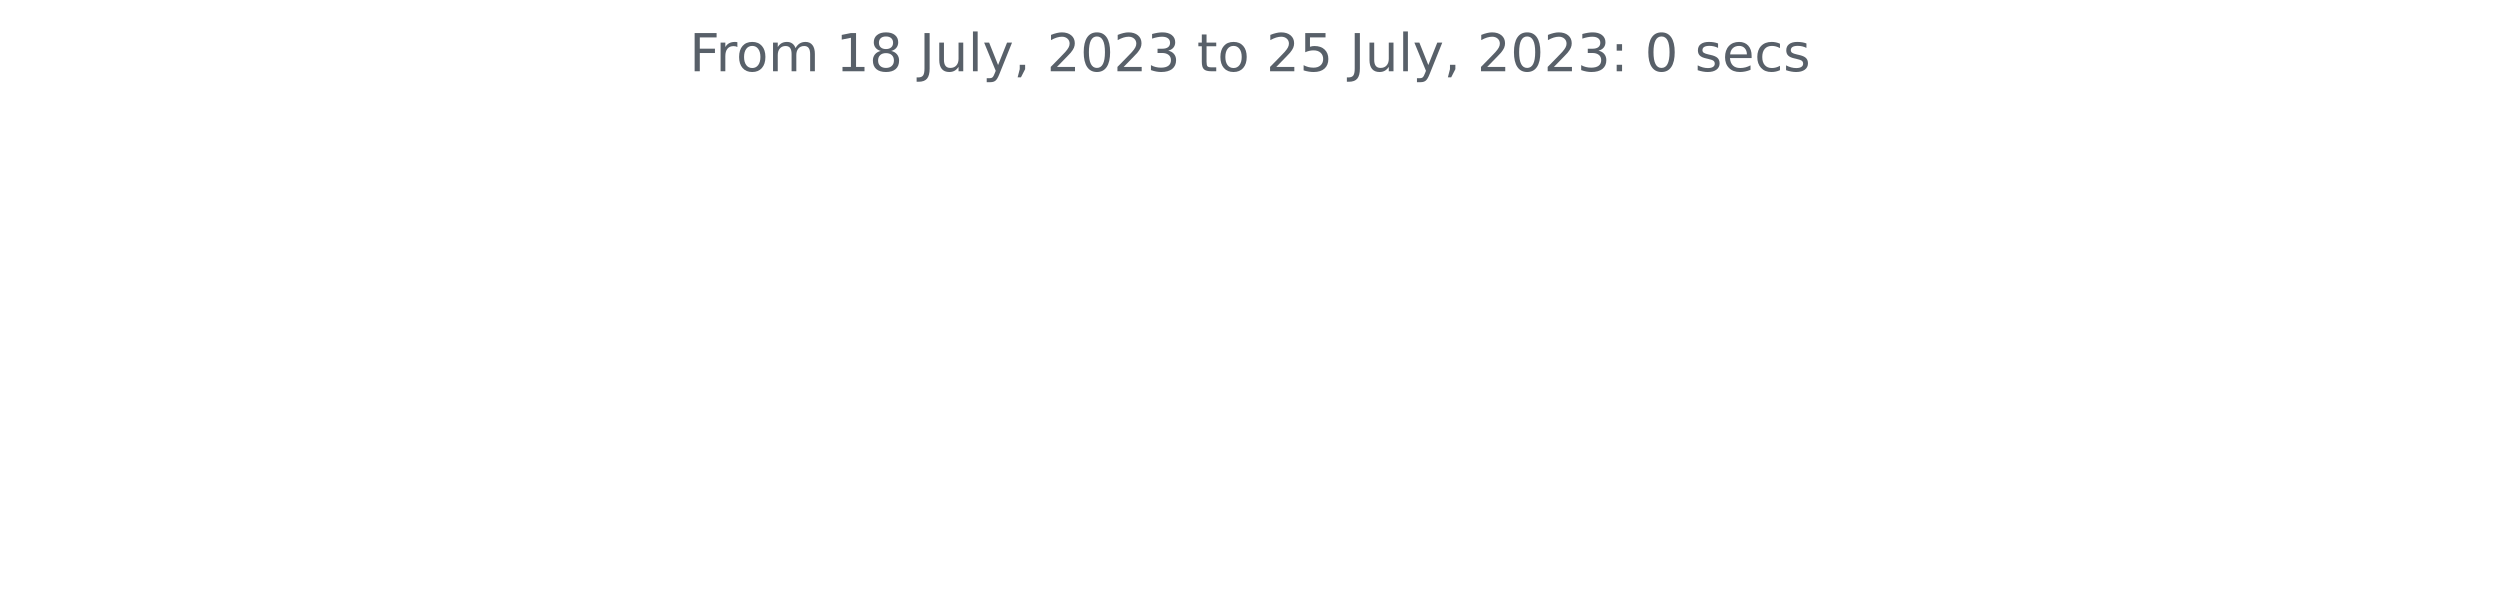
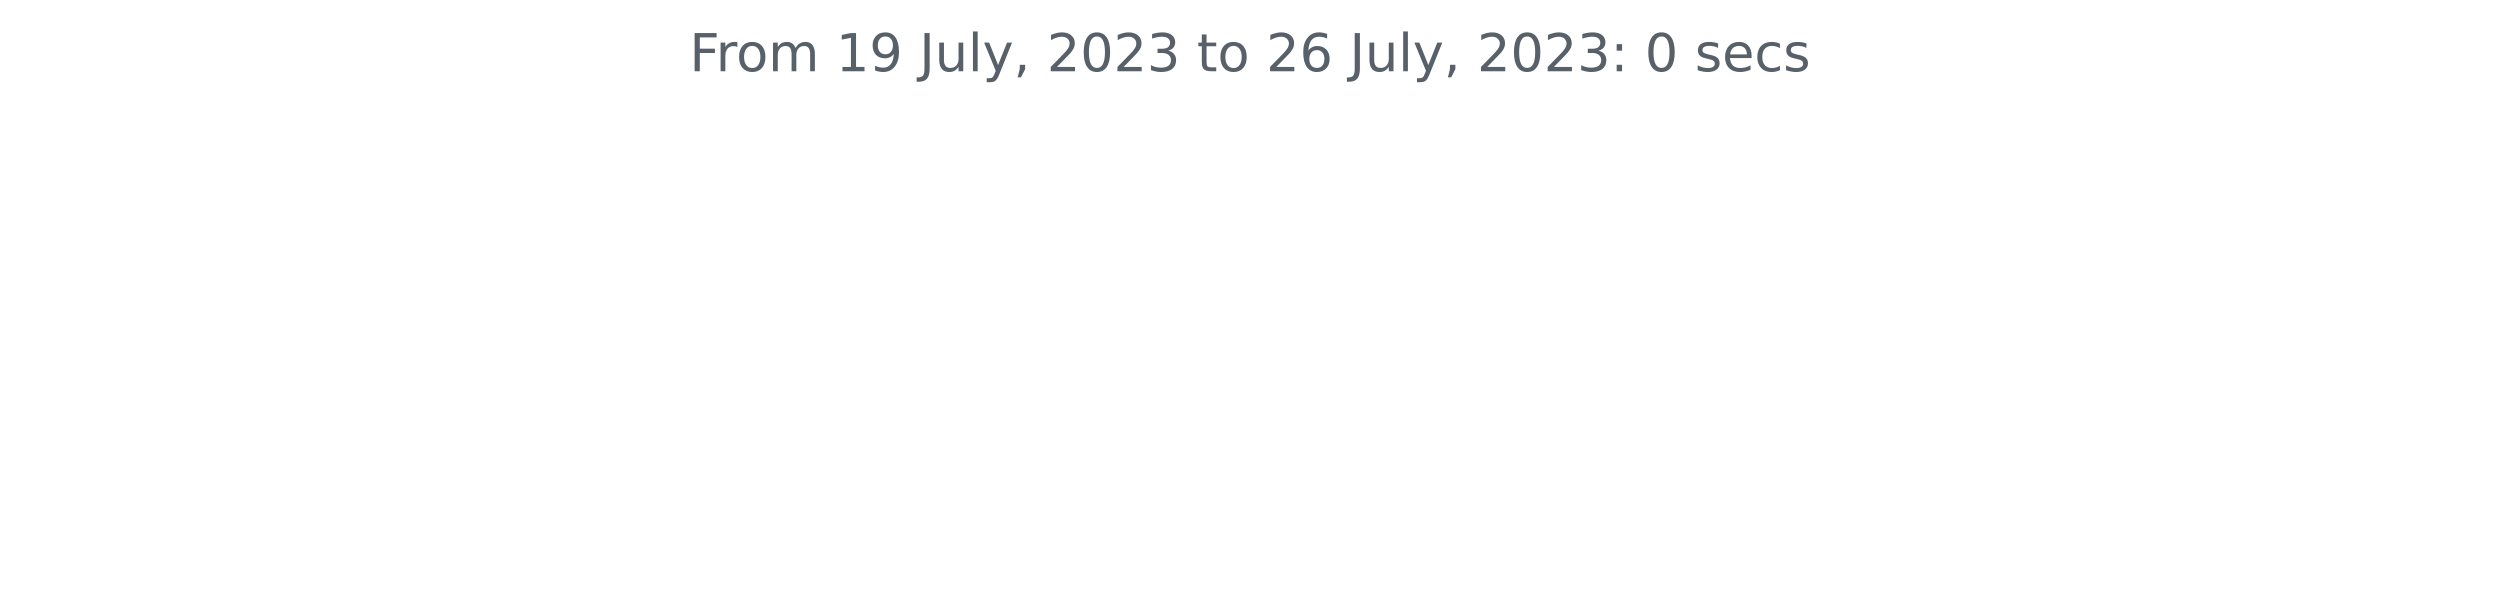
<svg xmlns="http://www.w3.org/2000/svg" xmlns:xlink="http://www.w3.org/1999/xlink" width="572.4pt" height="140.398pt" viewBox="0 0 572.4 140.398" version="1.1">
  <defs>
    <style type="text/css">*{stroke-linejoin: round; stroke-linecap: butt}</style>
  </defs>
  <g id="figure_1">
    <g id="patch_1">
      <path d="M 0 140.398  L 572.4 140.398  L 572.4 0  L 0 0  L 0 140.398  z " style="fill: none" />
    </g>
    <g id="axes_1">
      <g id="matplotlib.axis_1" />
      <g id="matplotlib.axis_2" />
      <g id="text_1">
        <g style="fill: #586069" transform="translate(157.8656 16.31812)scale(0.12 -0.12)">
          <defs>
            <path id="DejaVuSans-46" d="M 628 4666  L 3309 4666  L 3309 4134  L 1259 4134  L 1259 2759  L 3109 2759  L 3109 2228  L 1259 2228  L 1259 0  L 628 0  L 628 4666  z " transform="scale(0.015625)" />
            <path id="DejaVuSans-72" d="M 2631 2963  Q 2534 3019 2420 3045  Q 2306 3072 2169 3072  Q 1681 3072 1420 2755  Q 1159 2438 1159 1844  L 1159 0  L 581 0  L 581 3500  L 1159 3500  L 1159 2956  Q 1341 3275 1631 3429  Q 1922 3584 2338 3584  Q 2397 3584 2469 3576  Q 2541 3569 2628 3553  L 2631 2963  z " transform="scale(0.015625)" />
            <path id="DejaVuSans-6f" d="M 1959 3097  Q 1497 3097 1228 2736  Q 959 2375 959 1747  Q 959 1119 1226 758  Q 1494 397 1959 397  Q 2419 397 2687 759  Q 2956 1122 2956 1747  Q 2956 2369 2687 2733  Q 2419 3097 1959 3097  z M 1959 3584  Q 2709 3584 3137 3096  Q 3566 2609 3566 1747  Q 3566 888 3137 398  Q 2709 -91 1959 -91  Q 1206 -91 779 398  Q 353 888 353 1747  Q 353 2609 779 3096  Q 1206 3584 1959 3584  z " transform="scale(0.015625)" />
            <path id="DejaVuSans-6d" d="M 3328 2828  Q 3544 3216 3844 3400  Q 4144 3584 4550 3584  Q 5097 3584 5394 3201  Q 5691 2819 5691 2113  L 5691 0  L 5113 0  L 5113 2094  Q 5113 2597 4934 2840  Q 4756 3084 4391 3084  Q 3944 3084 3684 2787  Q 3425 2491 3425 1978  L 3425 0  L 2847 0  L 2847 2094  Q 2847 2600 2669 2842  Q 2491 3084 2119 3084  Q 1678 3084 1418 2786  Q 1159 2488 1159 1978  L 1159 0  L 581 0  L 581 3500  L 1159 3500  L 1159 2956  Q 1356 3278 1631 3431  Q 1906 3584 2284 3584  Q 2666 3584 2933 3390  Q 3200 3197 3328 2828  z " transform="scale(0.015625)" />
            <path id="DejaVuSans-20" transform="scale(0.015625)" />
            <path id="DejaVuSans-31" d="M 794 531  L 1825 531  L 1825 4091  L 703 3866  L 703 4441  L 1819 4666  L 2450 4666  L 2450 531  L 3481 531  L 3481 0  L 794 0  L 794 531  z " transform="scale(0.015625)" />
-             <path id="DejaVuSans-38" d="M 2034 2216  Q 1584 2216 1326 1975  Q 1069 1734 1069 1313  Q 1069 891 1326 650  Q 1584 409 2034 409  Q 2484 409 2743 651  Q 3003 894 3003 1313  Q 3003 1734 2745 1975  Q 2488 2216 2034 2216  z M 1403 2484  Q 997 2584 770 2862  Q 544 3141 544 3541  Q 544 4100 942 4425  Q 1341 4750 2034 4750  Q 2731 4750 3128 4425  Q 3525 4100 3525 3541  Q 3525 3141 3298 2862  Q 3072 2584 2669 2484  Q 3125 2378 3379 2068  Q 3634 1759 3634 1313  Q 3634 634 3220 271  Q 2806 -91 2034 -91  Q 1263 -91 848 271  Q 434 634 434 1313  Q 434 1759 690 2068  Q 947 2378 1403 2484  z M 1172 3481  Q 1172 3119 1398 2916  Q 1625 2713 2034 2713  Q 2441 2713 2670 2916  Q 2900 3119 2900 3481  Q 2900 3844 2670 4047  Q 2441 4250 2034 4250  Q 1625 4250 1398 4047  Q 1172 3844 1172 3481  z " transform="scale(0.015625)" />
+             <path id="DejaVuSans-39" d="M 703 97  L 703 672  Q 941 559 1184 500  Q 1428 441 1663 441  Q 2288 441 2617 861  Q 2947 1281 2994 2138  Q 2813 1869 2534 1725  Q 2256 1581 1919 1581  Q 1219 1581 811 2004  Q 403 2428 403 3163  Q 403 3881 828 4315  Q 1253 4750 1959 4750  Q 2769 4750 3195 4129  Q 3622 3509 3622 2328  Q 3622 1225 3098 567  Q 2575 -91 1691 -91  Q 1453 -91 1209 -44  Q 966 3 703 97  z M 1959 2075  Q 2384 2075 2632 2365  Q 2881 2656 2881 3163  Q 2881 3666 2632 3958  Q 2384 4250 1959 4250  Q 1534 4250 1286 3958  Q 1038 3666 1038 3163  Q 1038 2656 1286 2365  Q 1534 2075 1959 2075  z " transform="scale(0.015625)" />
            <path id="DejaVuSans-4a" d="M 628 4666  L 1259 4666  L 1259 325  Q 1259 -519 939 -900  Q 619 -1281 -91 -1281  L -331 -1281  L -331 -750  L -134 -750  Q 284 -750 456 -515  Q 628 -281 628 325  L 628 4666  z " transform="scale(0.015625)" />
            <path id="DejaVuSans-75" d="M 544 1381  L 544 3500  L 1119 3500  L 1119 1403  Q 1119 906 1312 657  Q 1506 409 1894 409  Q 2359 409 2629 706  Q 2900 1003 2900 1516  L 2900 3500  L 3475 3500  L 3475 0  L 2900 0  L 2900 538  Q 2691 219 2414 64  Q 2138 -91 1772 -91  Q 1169 -91 856 284  Q 544 659 544 1381  z M 1991 3584  L 1991 3584  z " transform="scale(0.015625)" />
            <path id="DejaVuSans-6c" d="M 603 4863  L 1178 4863  L 1178 0  L 603 0  L 603 4863  z " transform="scale(0.015625)" />
            <path id="DejaVuSans-79" d="M 2059 -325  Q 1816 -950 1584 -1140  Q 1353 -1331 966 -1331  L 506 -1331  L 506 -850  L 844 -850  Q 1081 -850 1212 -737  Q 1344 -625 1503 -206  L 1606 56  L 191 3500  L 800 3500  L 1894 763  L 2988 3500  L 3597 3500  L 2059 -325  z " transform="scale(0.015625)" />
            <path id="DejaVuSans-2c" d="M 750 794  L 1409 794  L 1409 256  L 897 -744  L 494 -744  L 750 256  L 750 794  z " transform="scale(0.015625)" />
            <path id="DejaVuSans-32" d="M 1228 531  L 3431 531  L 3431 0  L 469 0  L 469 531  Q 828 903 1448 1529  Q 2069 2156 2228 2338  Q 2531 2678 2651 2914  Q 2772 3150 2772 3378  Q 2772 3750 2511 3984  Q 2250 4219 1831 4219  Q 1534 4219 1204 4116  Q 875 4013 500 3803  L 500 4441  Q 881 4594 1212 4672  Q 1544 4750 1819 4750  Q 2544 4750 2975 4387  Q 3406 4025 3406 3419  Q 3406 3131 3298 2873  Q 3191 2616 2906 2266  Q 2828 2175 2409 1742  Q 1991 1309 1228 531  z " transform="scale(0.015625)" />
            <path id="DejaVuSans-30" d="M 2034 4250  Q 1547 4250 1301 3770  Q 1056 3291 1056 2328  Q 1056 1369 1301 889  Q 1547 409 2034 409  Q 2525 409 2770 889  Q 3016 1369 3016 2328  Q 3016 3291 2770 3770  Q 2525 4250 2034 4250  z M 2034 4750  Q 2819 4750 3233 4129  Q 3647 3509 3647 2328  Q 3647 1150 3233 529  Q 2819 -91 2034 -91  Q 1250 -91 836 529  Q 422 1150 422 2328  Q 422 3509 836 4129  Q 1250 4750 2034 4750  z " transform="scale(0.015625)" />
            <path id="DejaVuSans-33" d="M 2597 2516  Q 3050 2419 3304 2112  Q 3559 1806 3559 1356  Q 3559 666 3084 287  Q 2609 -91 1734 -91  Q 1441 -91 1130 -33  Q 819 25 488 141  L 488 750  Q 750 597 1062 519  Q 1375 441 1716 441  Q 2309 441 2620 675  Q 2931 909 2931 1356  Q 2931 1769 2642 2001  Q 2353 2234 1838 2234  L 1294 2234  L 1294 2753  L 1863 2753  Q 2328 2753 2575 2939  Q 2822 3125 2822 3475  Q 2822 3834 2567 4026  Q 2313 4219 1838 4219  Q 1578 4219 1281 4162  Q 984 4106 628 3988  L 628 4550  Q 988 4650 1302 4700  Q 1616 4750 1894 4750  Q 2613 4750 3031 4423  Q 3450 4097 3450 3541  Q 3450 3153 3228 2886  Q 3006 2619 2597 2516  z " transform="scale(0.015625)" />
            <path id="DejaVuSans-74" d="M 1172 4494  L 1172 3500  L 2356 3500  L 2356 3053  L 1172 3053  L 1172 1153  Q 1172 725 1289 603  Q 1406 481 1766 481  L 2356 481  L 2356 0  L 1766 0  Q 1100 0 847 248  Q 594 497 594 1153  L 594 3053  L 172 3053  L 172 3500  L 594 3500  L 594 4494  L 1172 4494  z " transform="scale(0.015625)" />
-             <path id="DejaVuSans-35" d="M 691 4666  L 3169 4666  L 3169 4134  L 1269 4134  L 1269 2991  Q 1406 3038 1543 3061  Q 1681 3084 1819 3084  Q 2600 3084 3056 2656  Q 3513 2228 3513 1497  Q 3513 744 3044 326  Q 2575 -91 1722 -91  Q 1428 -91 1123 -41  Q 819 9 494 109  L 494 744  Q 775 591 1075 516  Q 1375 441 1709 441  Q 2250 441 2565 725  Q 2881 1009 2881 1497  Q 2881 1984 2565 2268  Q 2250 2553 1709 2553  Q 1456 2553 1204 2497  Q 953 2441 691 2322  L 691 4666  z " transform="scale(0.015625)" />
+             <path id="DejaVuSans-36" d="M 2113 2584  Q 1688 2584 1439 2293  Q 1191 2003 1191 1497  Q 1191 994 1439 701  Q 1688 409 2113 409  Q 2538 409 2786 701  Q 3034 994 3034 1497  Q 3034 2003 2786 2293  Q 2538 2584 2113 2584  z M 3366 4563  L 3366 3988  Q 3128 4100 2886 4159  Q 2644 4219 2406 4219  Q 1781 4219 1451 3797  Q 1122 3375 1075 2522  Q 1259 2794 1537 2939  Q 1816 3084 2150 3084  Q 2853 3084 3261 2657  Q 3669 2231 3669 1497  Q 3669 778 3244 343  Q 2819 -91 2113 -91  Q 1303 -91 875 529  Q 447 1150 447 2328  Q 447 3434 972 4092  Q 1497 4750 2381 4750  Q 2619 4750 2861 4703  Q 3103 4656 3366 4563  z " transform="scale(0.015625)" />
            <path id="DejaVuSans-3a" d="M 750 794  L 1409 794  L 1409 0  L 750 0  L 750 794  z M 750 3309  L 1409 3309  L 1409 2516  L 750 2516  L 750 3309  z " transform="scale(0.015625)" />
            <path id="DejaVuSans-73" d="M 2834 3397  L 2834 2853  Q 2591 2978 2328 3040  Q 2066 3103 1784 3103  Q 1356 3103 1142 2972  Q 928 2841 928 2578  Q 928 2378 1081 2264  Q 1234 2150 1697 2047  L 1894 2003  Q 2506 1872 2764 1633  Q 3022 1394 3022 966  Q 3022 478 2636 193  Q 2250 -91 1575 -91  Q 1294 -91 989 -36  Q 684 19 347 128  L 347 722  Q 666 556 975 473  Q 1284 391 1588 391  Q 1994 391 2212 530  Q 2431 669 2431 922  Q 2431 1156 2273 1281  Q 2116 1406 1581 1522  L 1381 1569  Q 847 1681 609 1914  Q 372 2147 372 2553  Q 372 3047 722 3315  Q 1072 3584 1716 3584  Q 2034 3584 2315 3537  Q 2597 3491 2834 3397  z " transform="scale(0.015625)" />
            <path id="DejaVuSans-65" d="M 3597 1894  L 3597 1613  L 953 1613  Q 991 1019 1311 708  Q 1631 397 2203 397  Q 2534 397 2845 478  Q 3156 559 3463 722  L 3463 178  Q 3153 47 2828 -22  Q 2503 -91 2169 -91  Q 1331 -91 842 396  Q 353 884 353 1716  Q 353 2575 817 3079  Q 1281 3584 2069 3584  Q 2775 3584 3186 3129  Q 3597 2675 3597 1894  z M 3022 2063  Q 3016 2534 2758 2815  Q 2500 3097 2075 3097  Q 1594 3097 1305 2825  Q 1016 2553 972 2059  L 3022 2063  z " transform="scale(0.015625)" />
            <path id="DejaVuSans-63" d="M 3122 3366  L 3122 2828  Q 2878 2963 2633 3030  Q 2388 3097 2138 3097  Q 1578 3097 1268 2742  Q 959 2388 959 1747  Q 959 1106 1268 751  Q 1578 397 2138 397  Q 2388 397 2633 464  Q 2878 531 3122 666  L 3122 134  Q 2881 22 2623 -34  Q 2366 -91 2075 -91  Q 1284 -91 818 406  Q 353 903 353 1747  Q 353 2603 823 3093  Q 1294 3584 2113 3584  Q 2378 3584 2631 3529  Q 2884 3475 3122 3366  z " transform="scale(0.015625)" />
          </defs>
          <use xlink:href="#DejaVuSans-46" />
          <use xlink:href="#DejaVuSans-72" x="50.27" />
          <use xlink:href="#DejaVuSans-6f" x="89.133" />
          <use xlink:href="#DejaVuSans-6d" x="150.314" />
          <use xlink:href="#DejaVuSans-20" x="247.727" />
          <use xlink:href="#DejaVuSans-31" x="279.514" />
-           <use xlink:href="#DejaVuSans-38" x="343.137" />
+           <use xlink:href="#DejaVuSans-39" x="343.137" />
          <use xlink:href="#DejaVuSans-20" x="406.76" />
          <use xlink:href="#DejaVuSans-4a" x="438.547" />
          <use xlink:href="#DejaVuSans-75" x="468.039" />
          <use xlink:href="#DejaVuSans-6c" x="531.418" />
          <use xlink:href="#DejaVuSans-79" x="559.201" />
          <use xlink:href="#DejaVuSans-2c" x="618.381" />
          <use xlink:href="#DejaVuSans-20" x="650.168" />
          <use xlink:href="#DejaVuSans-32" x="681.955" />
          <use xlink:href="#DejaVuSans-30" x="745.578" />
          <use xlink:href="#DejaVuSans-32" x="809.201" />
          <use xlink:href="#DejaVuSans-33" x="872.824" />
          <use xlink:href="#DejaVuSans-20" x="936.447" />
          <use xlink:href="#DejaVuSans-74" x="968.234" />
          <use xlink:href="#DejaVuSans-6f" x="1007.443" />
          <use xlink:href="#DejaVuSans-20" x="1068.625" />
          <use xlink:href="#DejaVuSans-32" x="1100.412" />
-           <use xlink:href="#DejaVuSans-35" x="1164.035" />
+           <use xlink:href="#DejaVuSans-36" x="1164.035" />
          <use xlink:href="#DejaVuSans-20" x="1227.658" />
          <use xlink:href="#DejaVuSans-4a" x="1259.445" />
          <use xlink:href="#DejaVuSans-75" x="1288.938" />
          <use xlink:href="#DejaVuSans-6c" x="1352.316" />
          <use xlink:href="#DejaVuSans-79" x="1380.1" />
          <use xlink:href="#DejaVuSans-2c" x="1439.279" />
          <use xlink:href="#DejaVuSans-20" x="1471.066" />
          <use xlink:href="#DejaVuSans-32" x="1502.854" />
          <use xlink:href="#DejaVuSans-30" x="1566.477" />
          <use xlink:href="#DejaVuSans-32" x="1630.1" />
          <use xlink:href="#DejaVuSans-33" x="1693.723" />
          <use xlink:href="#DejaVuSans-3a" x="1757.346" />
          <use xlink:href="#DejaVuSans-20" x="1791.037" />
          <use xlink:href="#DejaVuSans-30" x="1822.824" />
          <use xlink:href="#DejaVuSans-20" x="1886.447" />
          <use xlink:href="#DejaVuSans-73" x="1918.234" />
          <use xlink:href="#DejaVuSans-65" x="1970.334" />
          <use xlink:href="#DejaVuSans-63" x="2031.857" />
          <use xlink:href="#DejaVuSans-73" x="2086.838" />
        </g>
      </g>
    </g>
  </g>
</svg>
